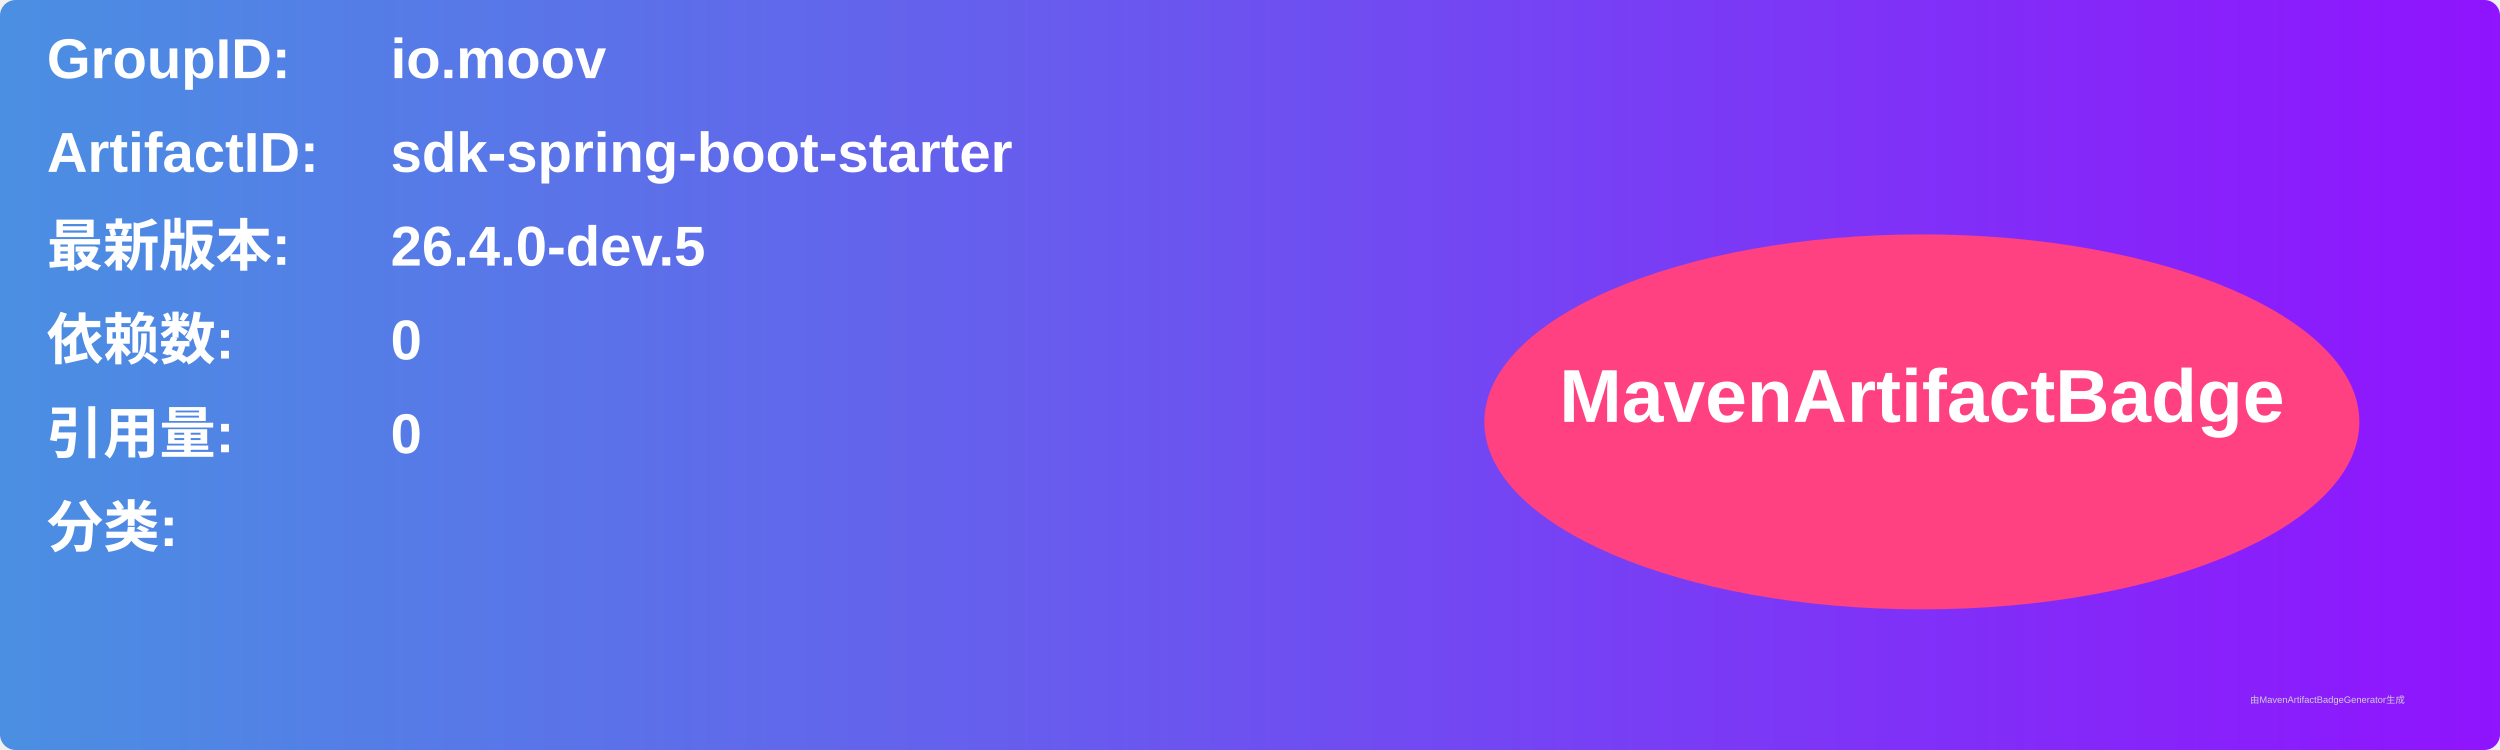
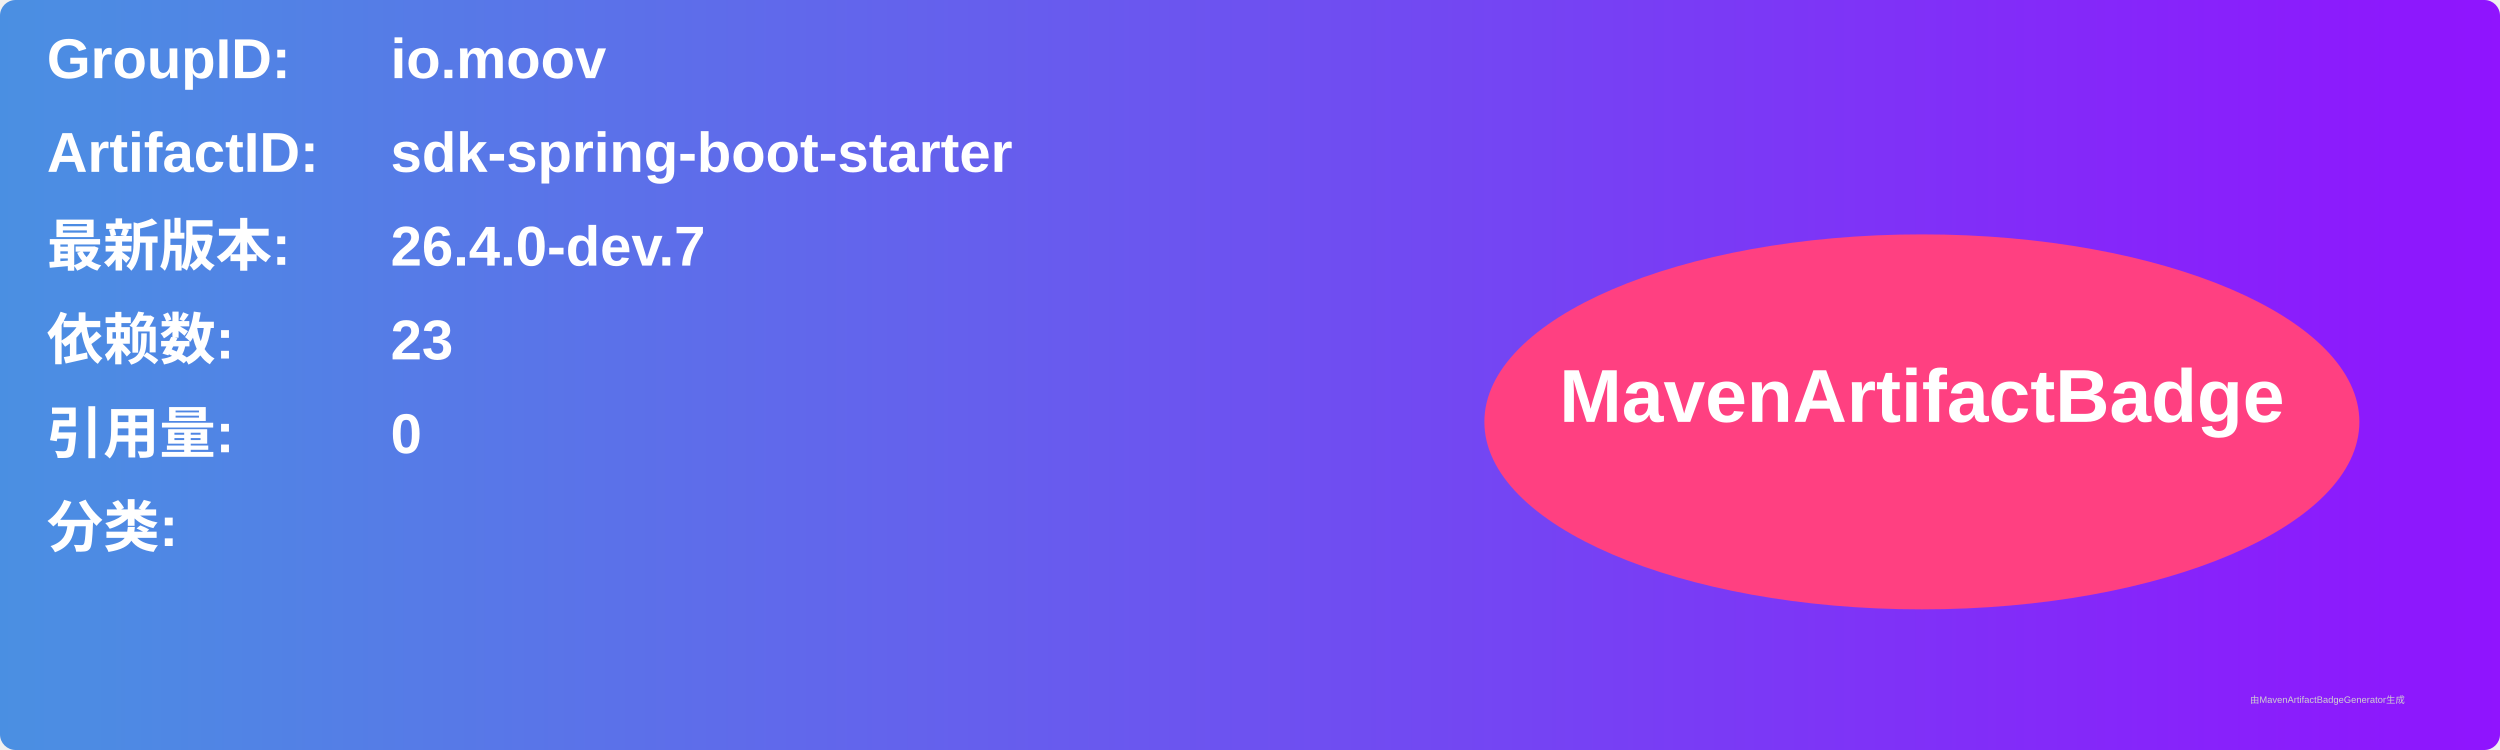
<svg xmlns="http://www.w3.org/2000/svg" width="800" height="240" viewBox="0 0 800 240">
  <linearGradient id="grad" x1="0%" y1="0%" x2="100%" y2="0%">
    <stop offset="0%" stop-color="#4a90e2" />
    <stop offset="100%" stop-color="#9013fe" />
  </linearGradient>
  <rect width="100%" height="100%" rx="5" ry="5" fill="url(#grad)" />
  <g transform="translate(15, 15)">
    <text x="0" y="10" font-family="Arial" font-size="18" fill="white" font-weight="bold" width="260">GroupID:</text>
    <text x="110" y="10" font-family="Arial" font-size="18" fill="white" font-weight="bold" width="460">io.moov</text>
    <text x="0" y="40" font-family="Arial" font-size="18" fill="white" font-weight="bold" width="260">ArtifactID:</text>
    <text x="110" y="40" font-family="Arial" font-size="18" fill="white" font-weight="bold" width="460">sdk-spring-boot-starter</text>
    <text x="0" y="70" font-family="Arial" font-size="18" fill="white" font-weight="bold">最新版本:</text>
    <text x="110" y="70" font-family="Arial" font-size="18" fill="white" font-weight="bold">
-       <tspan font-weight="bold">26.4.0-dev.5</tspan>
+       <tspan font-weight="bold">26.4.0-dev.7</tspan>
    </text>
    <text x="0" y="100" font-family="Arial" font-size="18" fill="white" font-weight="bold">依赖数: </text>
    <text x="110" y="100" font-family="Arial" font-size="18" fill="white">
-       <tspan font-weight="bold">0</tspan>
+       <tspan font-weight="bold">23</tspan>
    </text>
    <text x="0" y="130" font-family="Arial" font-size="18" fill="white" font-weight="bold">引用量: </text>
    <text x="110" y="130" font-family="Arial" font-size="18" fill="white">
      <tspan font-weight="bold">0</tspan>
    </text>
    <text x="0" y="160" font-family="Arial" font-size="18" fill="white" font-weight="bold">分类:</text>
    <text x="10" y="190" font-family="Arial" font-size="10" fill="white">
      <tspan font-weight="bold" />
    </text>
    <ellipse cx="600" cy="120" rx="140" ry="60" fill="#ff4081" />
    <text x="600" y="120" text-anchor="middle" font-family="Arial" font-size="24" fill="white" font-weight="bold">MavenArtifactBadge</text>
  </g>
  <text x="720" y="225" font-family="Arial" font-size="3" fill="#d0d0d0">由MavenArtifactBadgeGenerator生成</text>
</svg>
